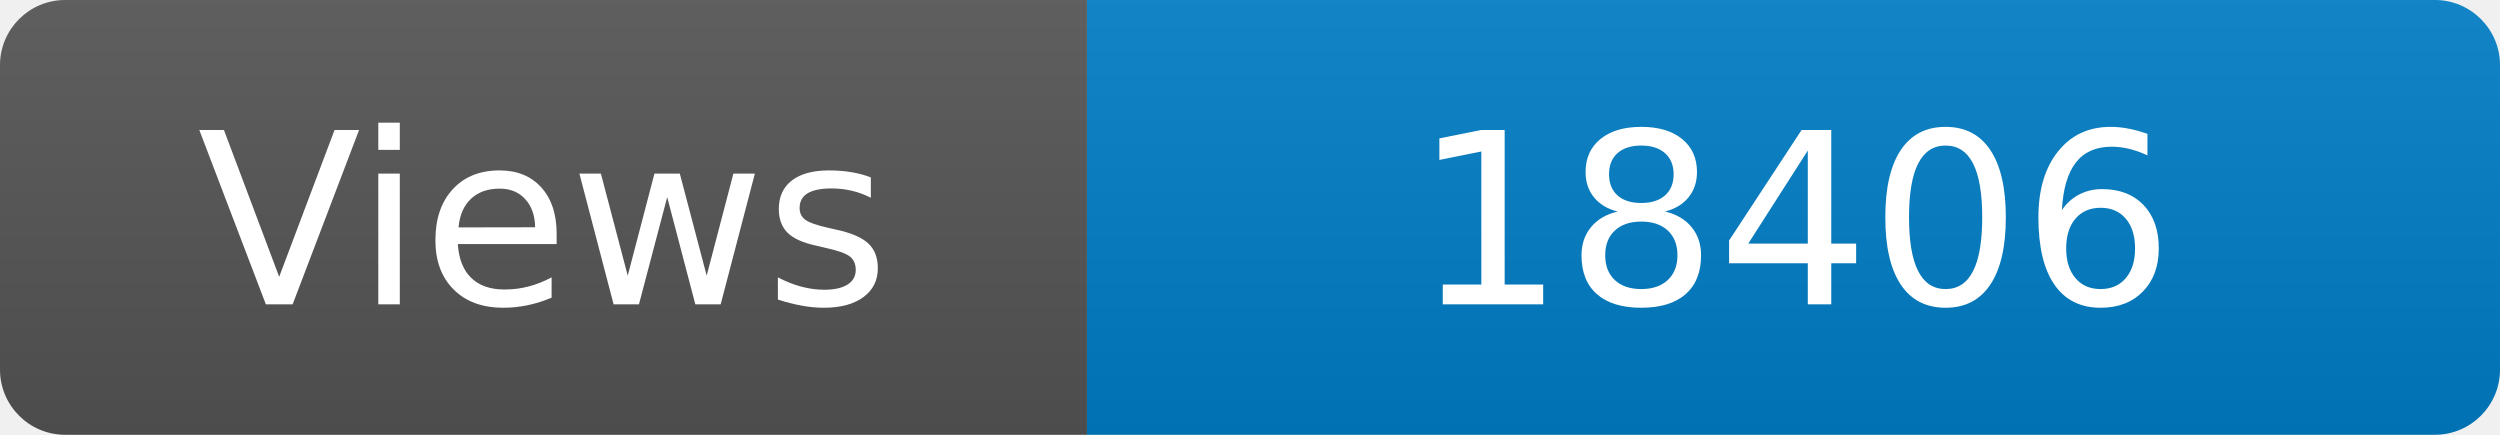
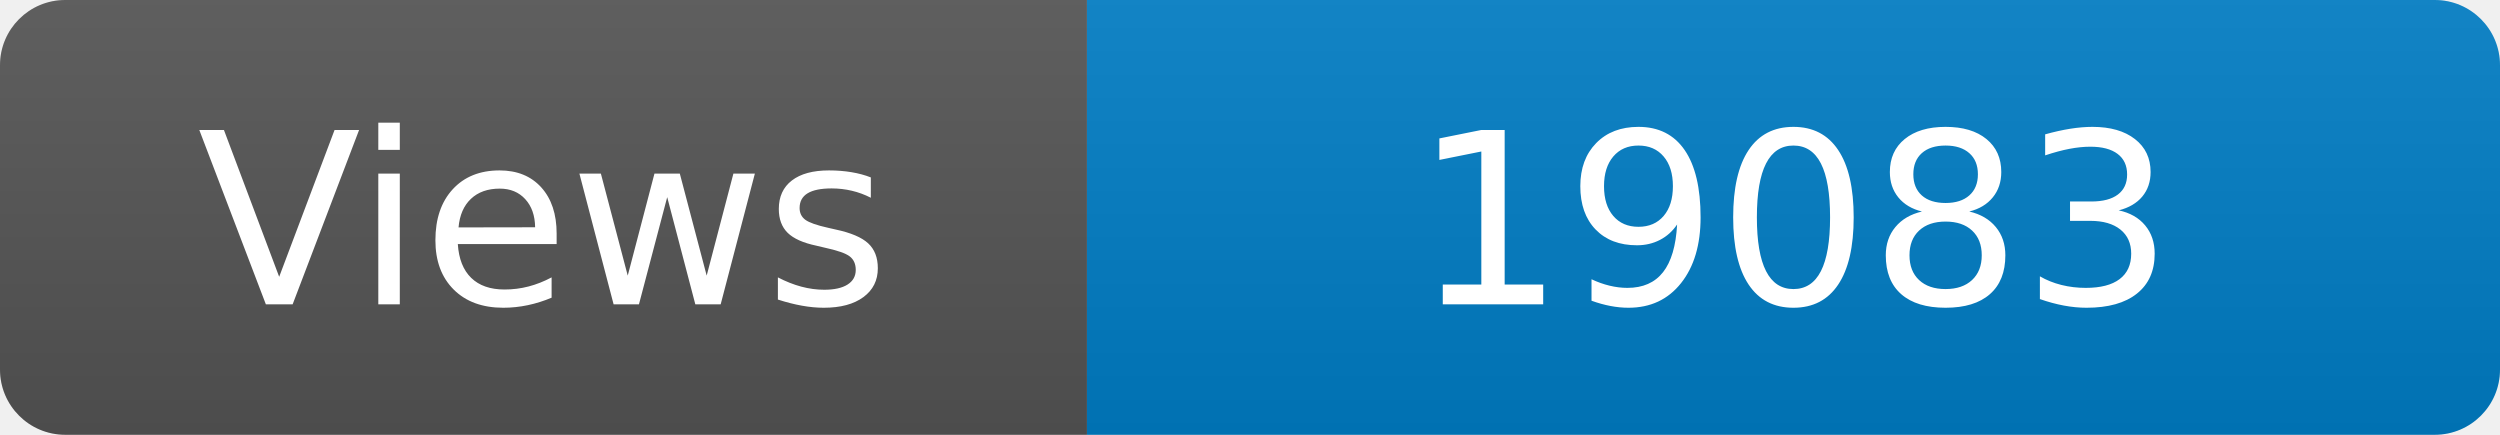
<svg xmlns="http://www.w3.org/2000/svg" width="115" height="20" role="img" aria-label="Maintained?: yes">
  <linearGradient id="s" x2="0" y2="100%">
    <stop offset="0" stop-color="#bbb" stop-opacity=".1" />
    <stop offset="1" stop-opacity=".1" />
  </linearGradient>
  <clipPath id="r">
    <rect width="115" height="20" rx="3" fill="#fff" />
  </clipPath>
  <g clip-path="url(#r)">
    <rect width="50" height="20" fill="#555" />
    <rect x="50" width="160" height="20" fill="#007ec6" />
    <rect width="115" height="20" fill="url(#s)" />
  </g>
  <g fill="#fff" text-anchor="middle" font-family="Verdana,Geneva,DejaVu Sans,sans-serif" font-size="110">
    <text x="250" y="140" transform="scale(.1)" fill="#fff">Views</text>
-     <text x="825" y="140" transform="scale(.1)" fill="#fff">18406</text>
+     <text x="825" y="140" transform="scale(.1)" fill="#fff">19083</text>
  </g>
</svg>
